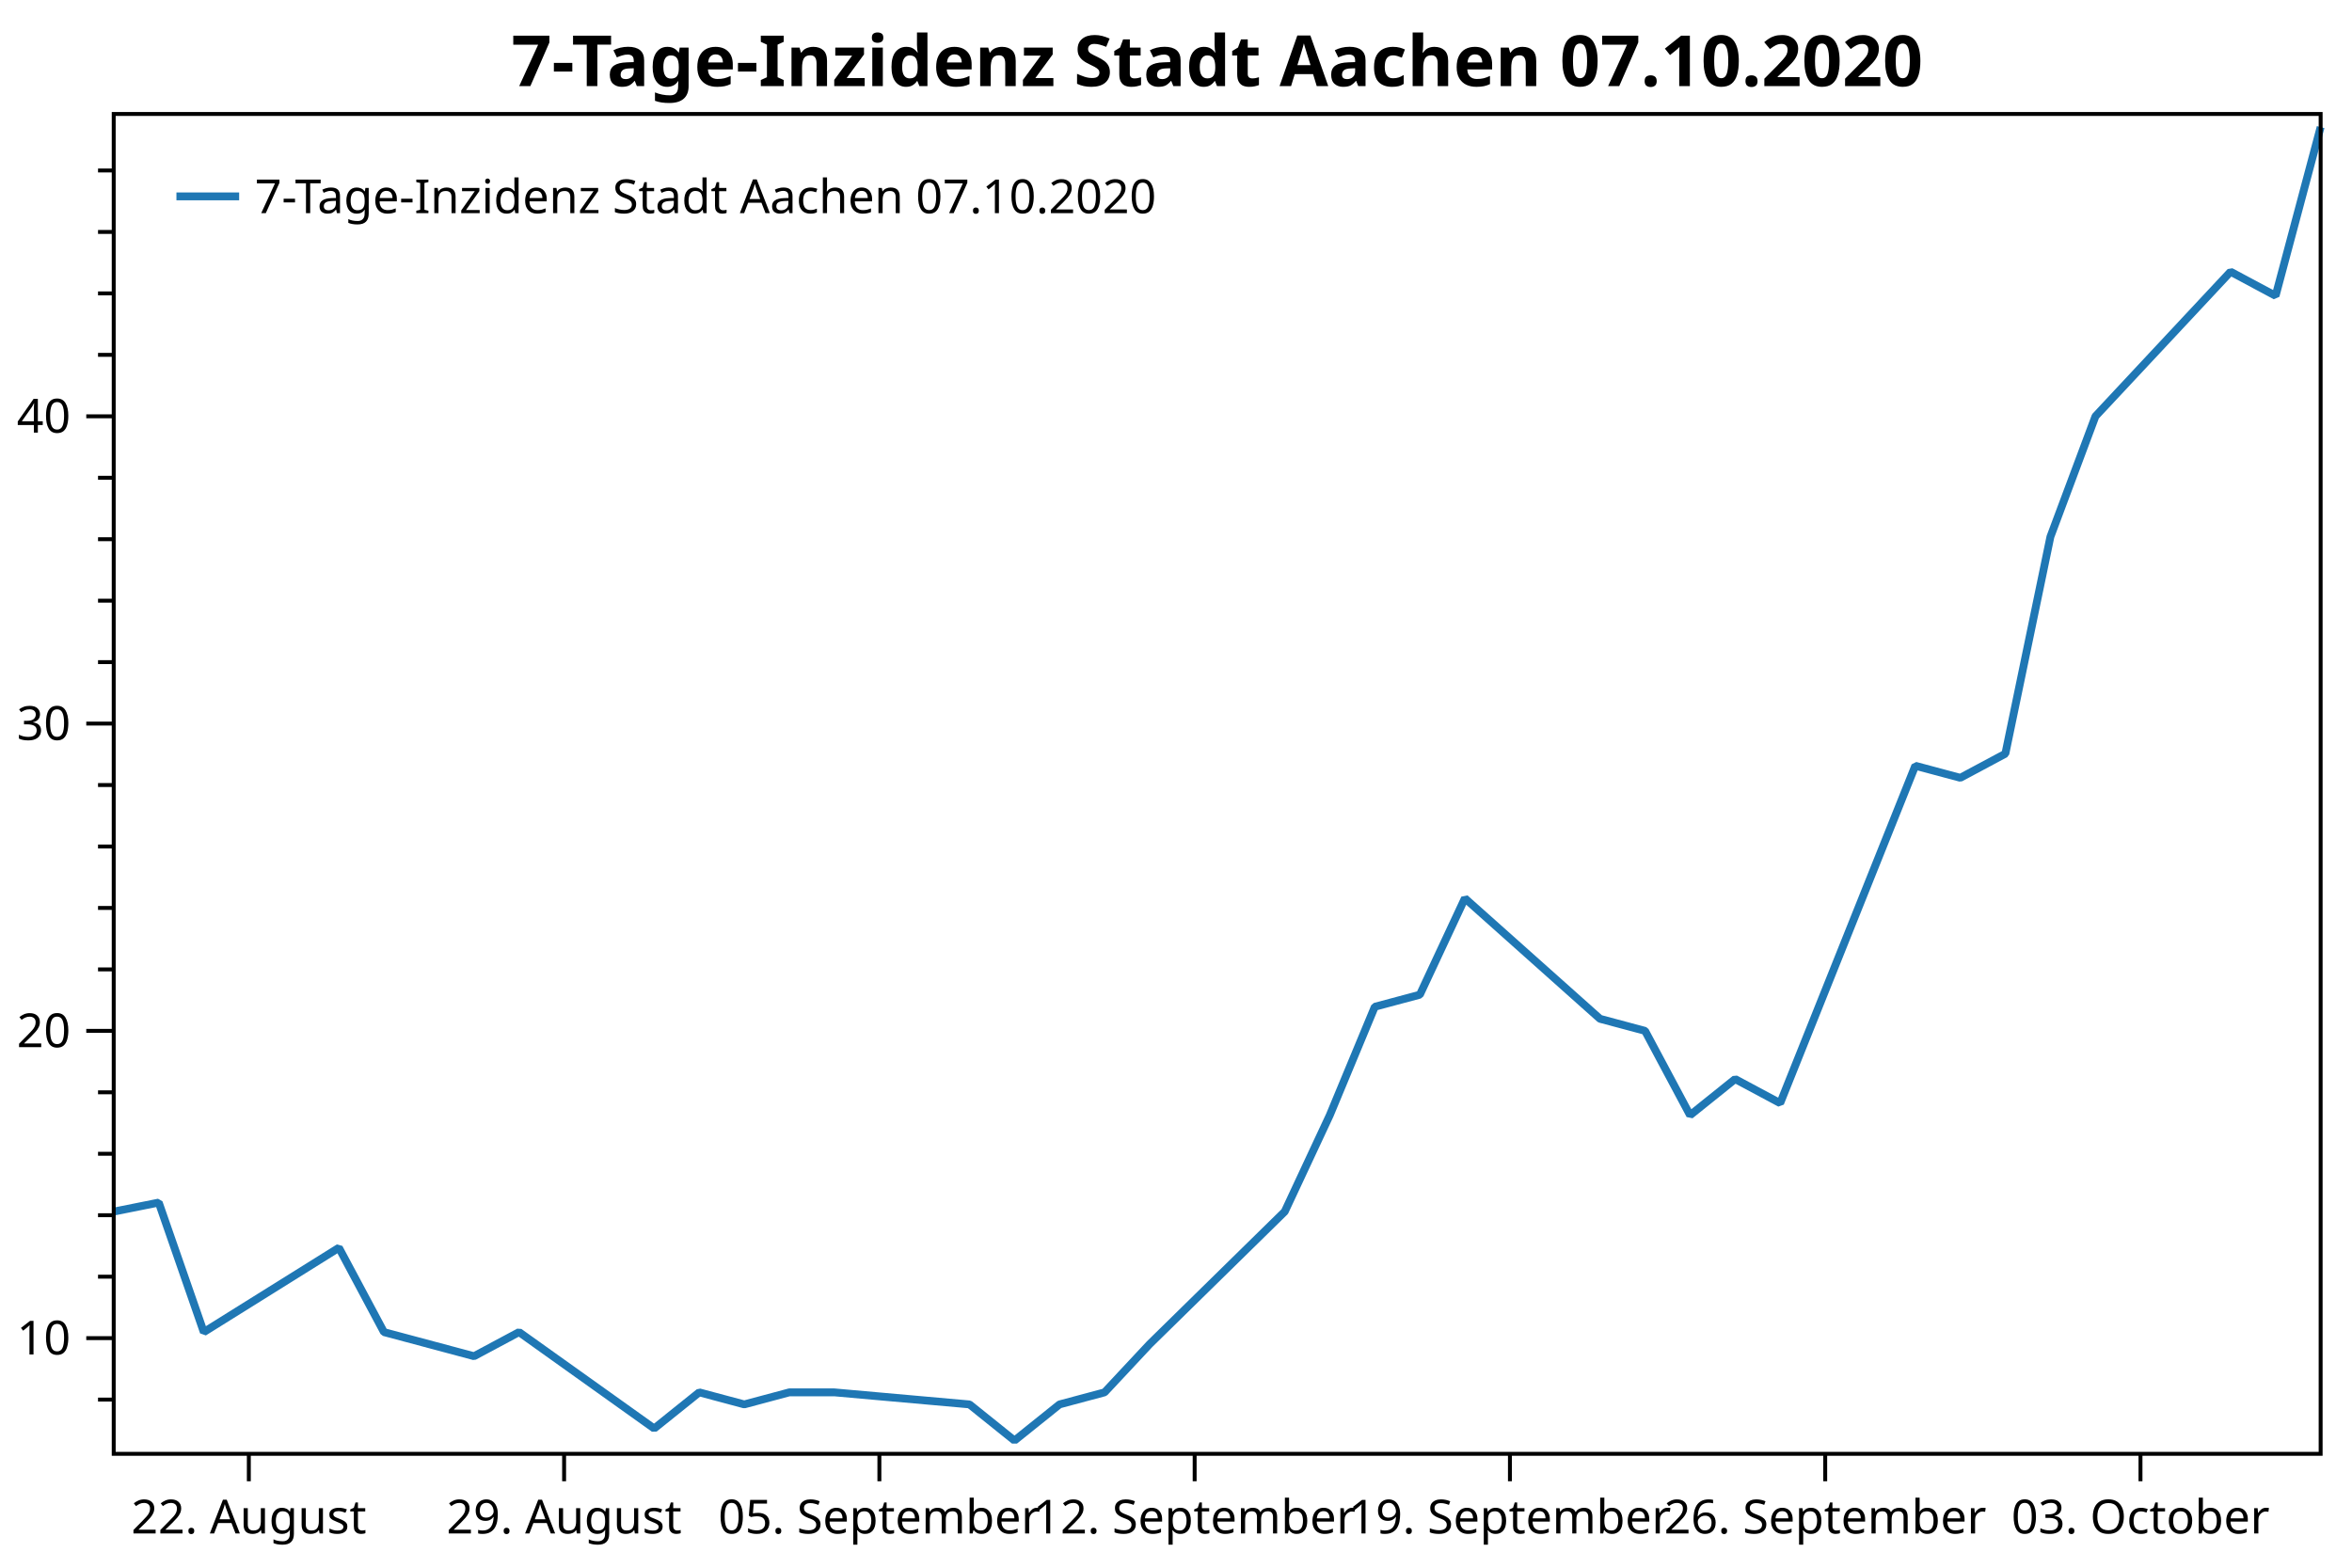
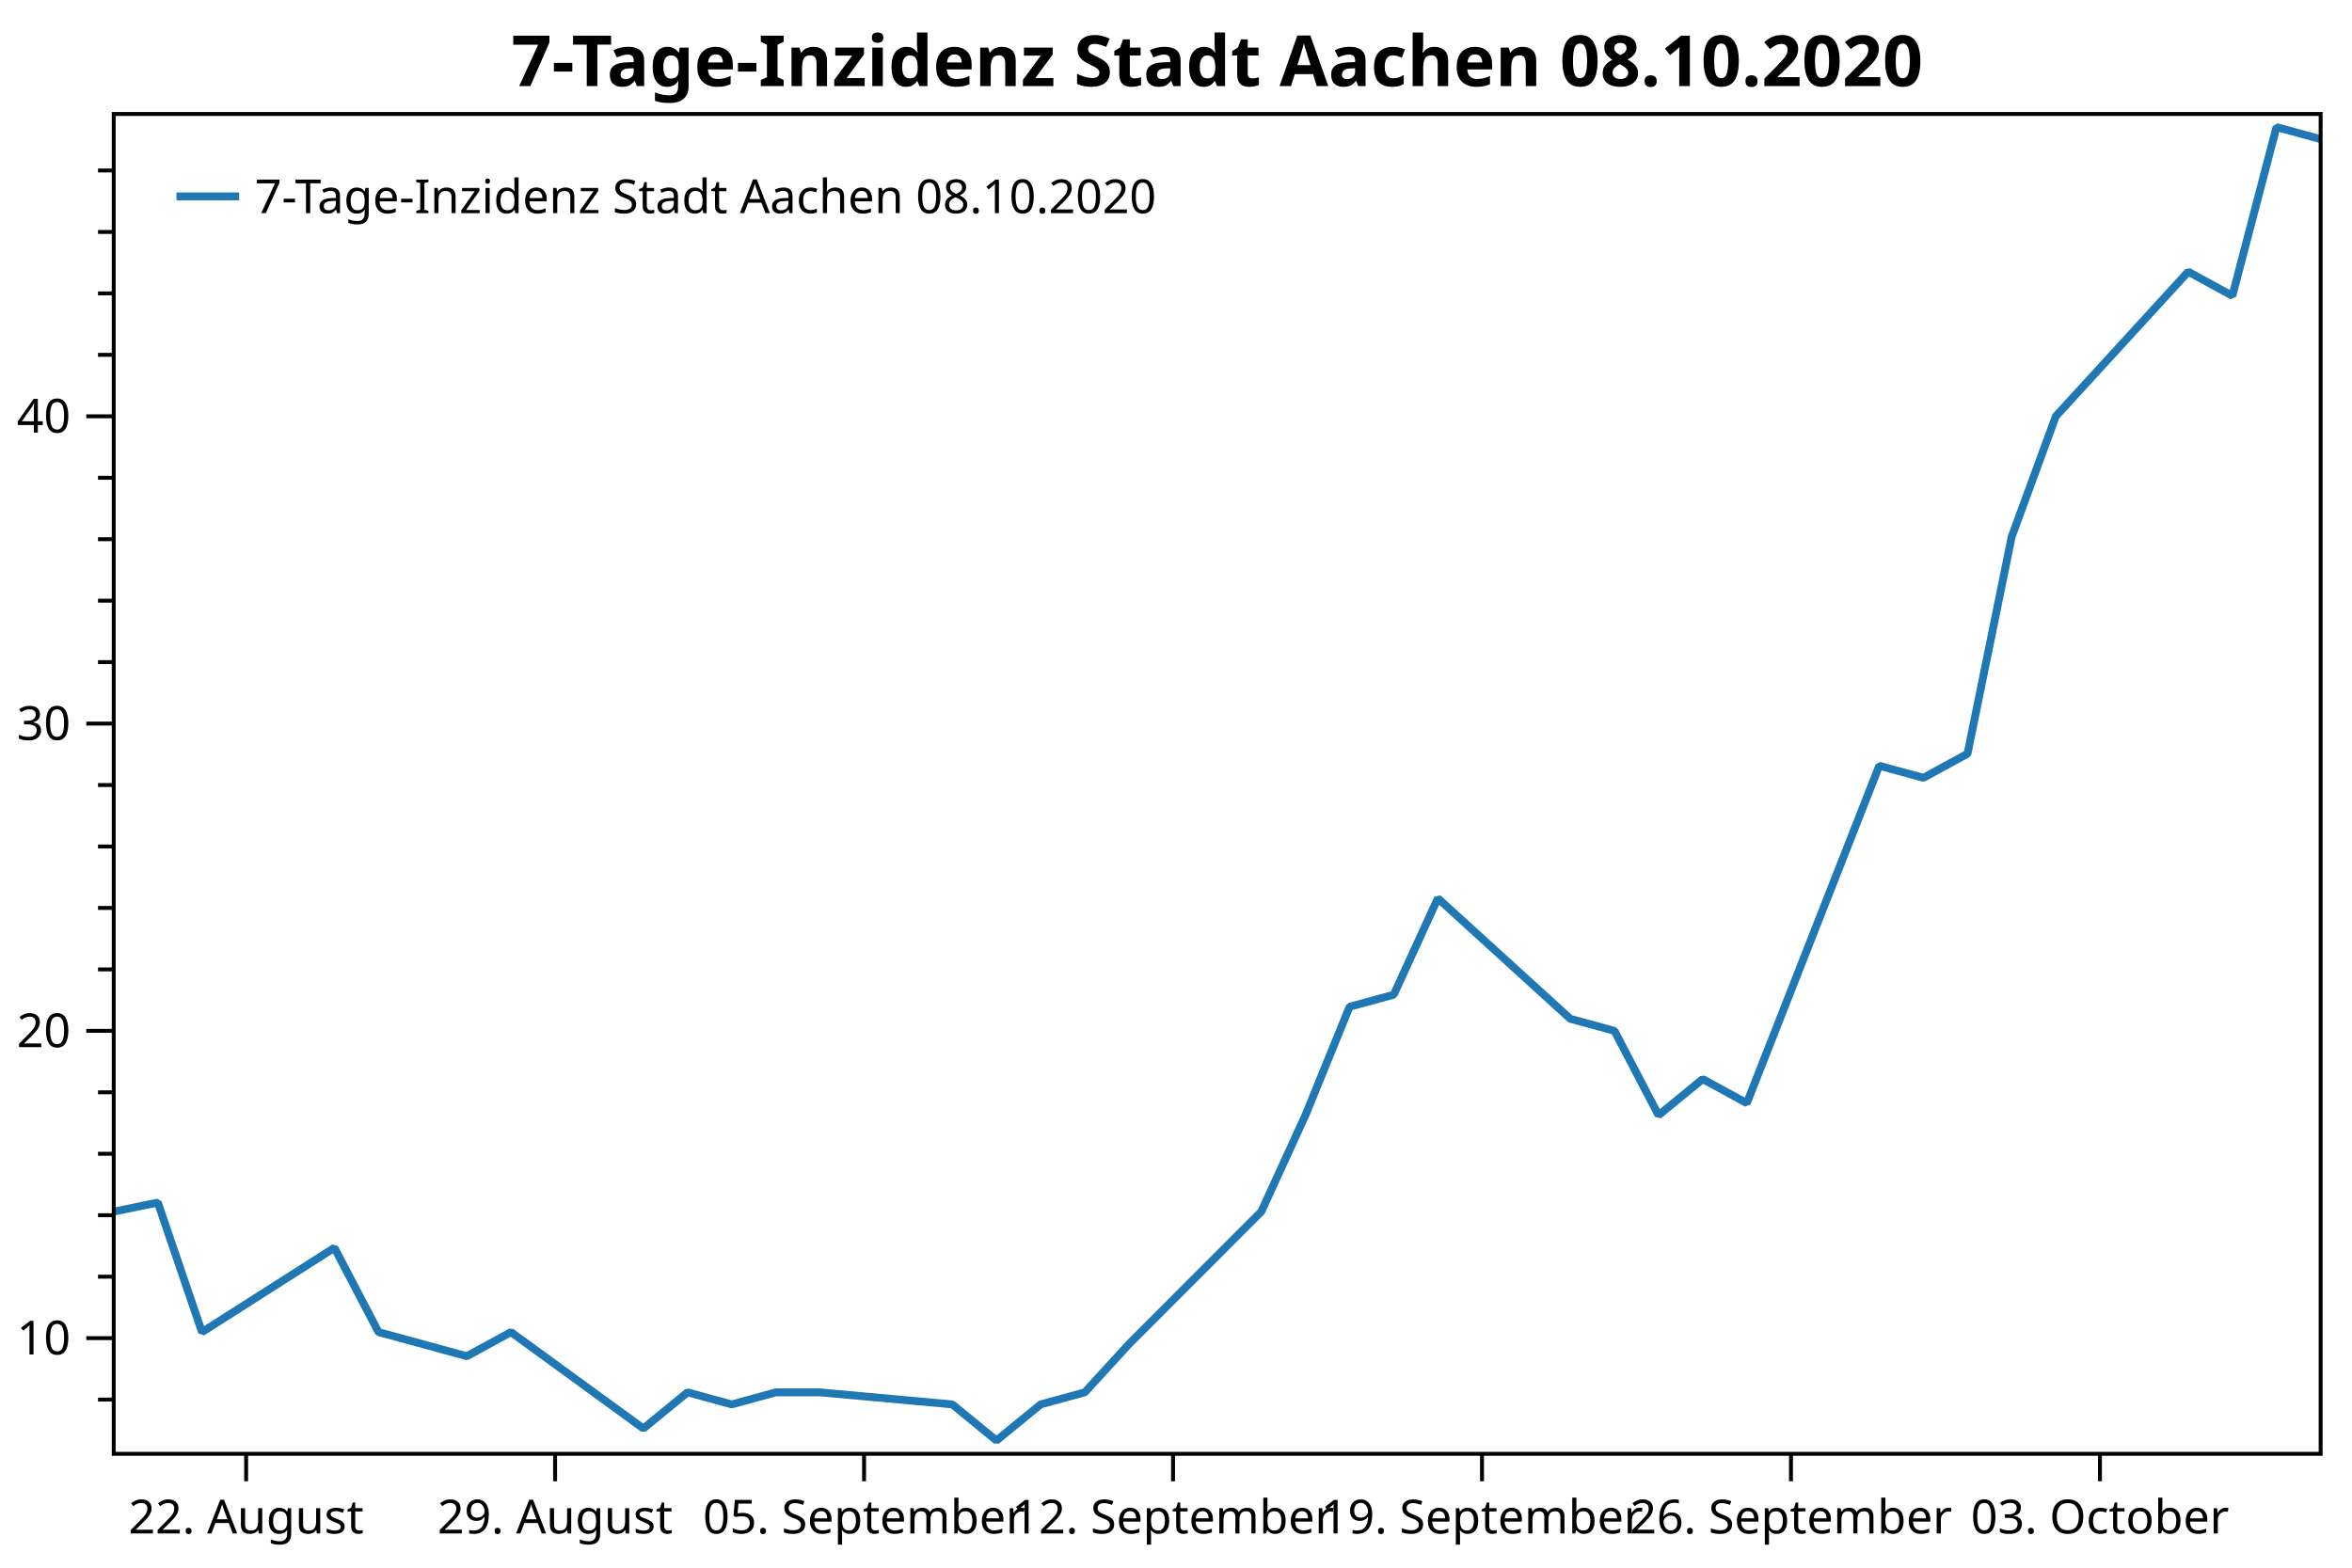
<svg xmlns="http://www.w3.org/2000/svg" width="600" height="400" version="1.1">
  <rect x="0" y="0" width="600" height="400" style="fill:rgb(255,255,255);stroke:none;" />
  <polyline points="29.008,357.108 25.008,357.108" style="fill:none;stroke:black;stroke-width:1" />
  <polyline points="29.008,325.748 25.008,325.748" style="fill:none;stroke:black;stroke-width:1" />
  <polyline points="29.008,310.067 25.008,310.067" style="fill:none;stroke:black;stroke-width:1" />
  <polyline points="29.008,294.387 25.008,294.387" style="fill:none;stroke:black;stroke-width:1" />
  <polyline points="29.008,278.706 25.008,278.706" style="fill:none;stroke:black;stroke-width:1" />
  <polyline points="29.008,247.345 25.008,247.345" style="fill:none;stroke:black;stroke-width:1" />
  <polyline points="29.008,231.665 25.008,231.665" style="fill:none;stroke:black;stroke-width:1" />
  <polyline points="29.008,215.984 25.008,215.984" style="fill:none;stroke:black;stroke-width:1" />
  <polyline points="29.008,200.304 25.008,200.304" style="fill:none;stroke:black;stroke-width:1" />
  <polyline points="29.008,168.943 25.008,168.943" style="fill:none;stroke:black;stroke-width:1" />
  <polyline points="29.008,153.263 25.008,153.263" style="fill:none;stroke:black;stroke-width:1" />
  <polyline points="29.008,137.582 25.008,137.582" style="fill:none;stroke:black;stroke-width:1" />
  <polyline points="29.008,121.902 25.008,121.902" style="fill:none;stroke:black;stroke-width:1" />
  <polyline points="29.008,90.541 25.008,90.541" style="fill:none;stroke:black;stroke-width:1" />
  <polyline points="29.008,74.86 25.008,74.86" style="fill:none;stroke:black;stroke-width:1" />
  <polyline points="29.008,59.18 25.008,59.18" style="fill:none;stroke:black;stroke-width:1" />
  <polyline points="29.008,43.499 25.008,43.499" style="fill:none;stroke:black;stroke-width:1" />
  <text dominant-baseline="middle" text-anchor="end" transform="translate(18.008,341.4281)" font-family="Segoe UI" font-size="12" font-weight="400" fill="black">10</text>
  <text dominant-baseline="middle" text-anchor="end" transform="translate(18.008,263.0258)" font-family="Segoe UI" font-size="12" font-weight="400" fill="black">20</text>
  <text dominant-baseline="middle" text-anchor="end" transform="translate(18.008,184.6235)" font-family="Segoe UI" font-size="12" font-weight="400" fill="black">30</text>
  <text dominant-baseline="middle" text-anchor="end" transform="translate(18.008,106.2212)" font-family="Segoe UI" font-size="12" font-weight="400" fill="black">40</text>
  <polyline points="29.008,341.428 22.008,341.428" style="fill:none;stroke:black;stroke-width:1" />
  <polyline points="29.008,263.026 22.008,263.026" style="fill:none;stroke:black;stroke-width:1" />
  <polyline points="29.008,184.624 22.008,184.624" style="fill:none;stroke:black;stroke-width:1" />
  <polyline points="29.008,106.221 22.008,106.221" style="fill:none;stroke:black;stroke-width:1" />
-   <text dominant-baseline="hanging" text-anchor="middle" transform="translate(63.4769,381.947)" font-family="Segoe UI" font-size="12" font-weight="400" fill="black">22. August</text>
-   <text dominant-baseline="hanging" text-anchor="middle" transform="translate(143.9043,381.947)" font-family="Segoe UI" font-size="12" font-weight="400" fill="black">29. August</text>
-   <text dominant-baseline="hanging" text-anchor="middle" transform="translate(224.3318,381.947)" font-family="Segoe UI" font-size="12" font-weight="400" fill="black">05. September</text>
-   <text dominant-baseline="hanging" text-anchor="middle" transform="translate(304.7592,381.947)" font-family="Segoe UI" font-size="12" font-weight="400" fill="black">12. September</text>
-   <text dominant-baseline="hanging" text-anchor="middle" transform="translate(385.1866,381.947)" font-family="Segoe UI" font-size="12" font-weight="400" fill="black">19. September</text>
-   <text dominant-baseline="hanging" text-anchor="middle" transform="translate(465.614,381.947)" font-family="Segoe UI" font-size="12" font-weight="400" fill="black">26. September</text>
-   <text dominant-baseline="hanging" text-anchor="middle" transform="translate(546.0415,381.947)" font-family="Segoe UI" font-size="12" font-weight="400" fill="black">03. October</text>
-   <polyline points="63.477,370.947 63.477,377.947" style="fill:none;stroke:black;stroke-width:1" />
-   <polyline points="143.904,370.947 143.904,377.947" style="fill:none;stroke:black;stroke-width:1" />
-   <polyline points="224.332,370.947 224.332,377.947" style="fill:none;stroke:black;stroke-width:1" />
-   <polyline points="304.759,370.947 304.759,377.947" style="fill:none;stroke:black;stroke-width:1" />
-   <polyline points="385.187,370.947 385.187,377.947" style="fill:none;stroke:black;stroke-width:1" />
-   <polyline points="465.614,370.947 465.614,377.947" style="fill:none;stroke:black;stroke-width:1" />
-   <polyline points="546.042,370.947 546.042,377.947" style="fill:none;stroke:black;stroke-width:1" />
-   <polyline points="29.008,309.145 40.498,306.839 51.987,339.891 86.456,318.369 97.946,339.891 109.435,342.965 120.925,346.04 132.415,339.891 166.884,364.488 178.373,355.264 189.863,358.338 201.352,355.264 212.842,355.264 247.311,358.338 258.801,367.562 270.29,358.338 281.78,355.264 293.27,342.965 327.738,309.145 339.228,284.548 350.718,256.877 362.207,253.802 373.697,229.205 408.166,259.951 419.656,263.026 431.145,284.548 442.635,275.324 454.124,281.473 488.593,195.385 500.083,198.459 511.573,192.31 523.062,136.967 534.552,106.221 569.021,69.326 580.51,75.475 592,32.431" style="fill:none;stroke:rgb(31,119,180);stroke-width:2;stroke-linejoin:bevel" />
-   <text dominant-baseline="hanging" text-anchor="middle" transform="translate(310.504,8)" font-family="Segoe UI" font-size="18" font-weight="700" fill="black">7-Tage-Inzidenz Stadt Aachen 07.10.2020</text>
+   <text dominant-baseline="hanging" text-anchor="middle" transform="translate(62.7875,381.947)" font-family="Segoe UI" font-size="12" font-weight="400" fill="black">22. August</text>
+   <text dominant-baseline="hanging" text-anchor="middle" transform="translate(141.6064,381.947)" font-family="Segoe UI" font-size="12" font-weight="400" fill="black">29. August</text>
+   <text dominant-baseline="hanging" text-anchor="middle" transform="translate(220.4253,381.947)" font-family="Segoe UI" font-size="12" font-weight="400" fill="black">05. September</text>
+   <text dominant-baseline="hanging" text-anchor="middle" transform="translate(299.2442,381.947)" font-family="Segoe UI" font-size="12" font-weight="400" fill="black">12. September</text>
+   <text dominant-baseline="hanging" text-anchor="middle" transform="translate(378.063,381.947)" font-family="Segoe UI" font-size="12" font-weight="400" fill="black">19. September</text>
+   <text dominant-baseline="hanging" text-anchor="middle" transform="translate(456.8819,381.947)" font-family="Segoe UI" font-size="12" font-weight="400" fill="black">26. September</text>
+   <text dominant-baseline="hanging" text-anchor="middle" transform="translate(535.7008,381.947)" font-family="Segoe UI" font-size="12" font-weight="400" fill="black">03. October</text>
+   <polyline points="62.788,370.947 62.788,377.947" style="fill:none;stroke:black;stroke-width:1" />
+   <polyline points="141.606,370.947 141.606,377.947" style="fill:none;stroke:black;stroke-width:1" />
+   <polyline points="220.425,370.947 220.425,377.947" style="fill:none;stroke:black;stroke-width:1" />
+   <polyline points="299.244,370.947 299.244,377.947" style="fill:none;stroke:black;stroke-width:1" />
+   <polyline points="378.063,370.947 378.063,377.947" style="fill:none;stroke:black;stroke-width:1" />
+   <polyline points="456.882,370.947 456.882,377.947" style="fill:none;stroke:black;stroke-width:1" />
+   <polyline points="535.701,370.947 535.701,377.947" style="fill:none;stroke:black;stroke-width:1" />
+   <polyline points="29.008,309.145 40.268,306.839 51.528,339.891 85.307,318.369 96.567,339.891 107.827,342.965 119.087,346.04 130.347,339.891 164.126,364.488 175.386,355.264 186.646,358.338 197.906,355.264 209.165,355.264 242.945,358.338 254.205,367.562 265.465,358.338 276.724,355.264 287.984,342.965 321.764,309.145 333.024,284.548 344.284,256.877 355.543,253.802 366.803,229.205 400.583,259.951 411.843,263.026 423.102,284.548 434.362,275.324 445.622,281.473 479.402,195.385 490.661,198.459 501.921,192.31 513.181,136.967 524.441,106.221 558.221,69.326 569.48,75.475 580.74,32.431 592,35.505" style="fill:none;stroke:rgb(31,119,180);stroke-width:2;stroke-linejoin:bevel" />
+   <text dominant-baseline="hanging" text-anchor="middle" transform="translate(310.504,8)" font-family="Segoe UI" font-size="18" font-weight="700" fill="black">7-Tage-Inzidenz Stadt Aachen 08.10.2020</text>
  <polygon points="29.008,29.079 592,29.079 592,370.947 29.008,370.947" style="fill:none;stroke:black;stroke-width:1" />
  <polygon points="37.008,37.08 242.01,37.08 242.01,63.133 37.008,63.133" style="fill:none;stroke:none;" />
-   <text dominant-baseline="hanging" text-anchor="start" transform="translate(65.008,45.0795)" font-family="Segoe UI" font-size="12" font-weight="400" fill="black">7-Tage-Inzidenz Stadt Aachen 07.10.2020</text>
+   <text dominant-baseline="hanging" text-anchor="start" transform="translate(65.008,45.0795)" font-family="Segoe UI" font-size="12" font-weight="400" fill="black">7-Tage-Inzidenz Stadt Aachen 08.10.2020</text>
  <polyline points="45.008,50.106 61.008,50.106" style="fill:none;stroke:rgb(31,119,180);stroke-width:2" />
</svg>
